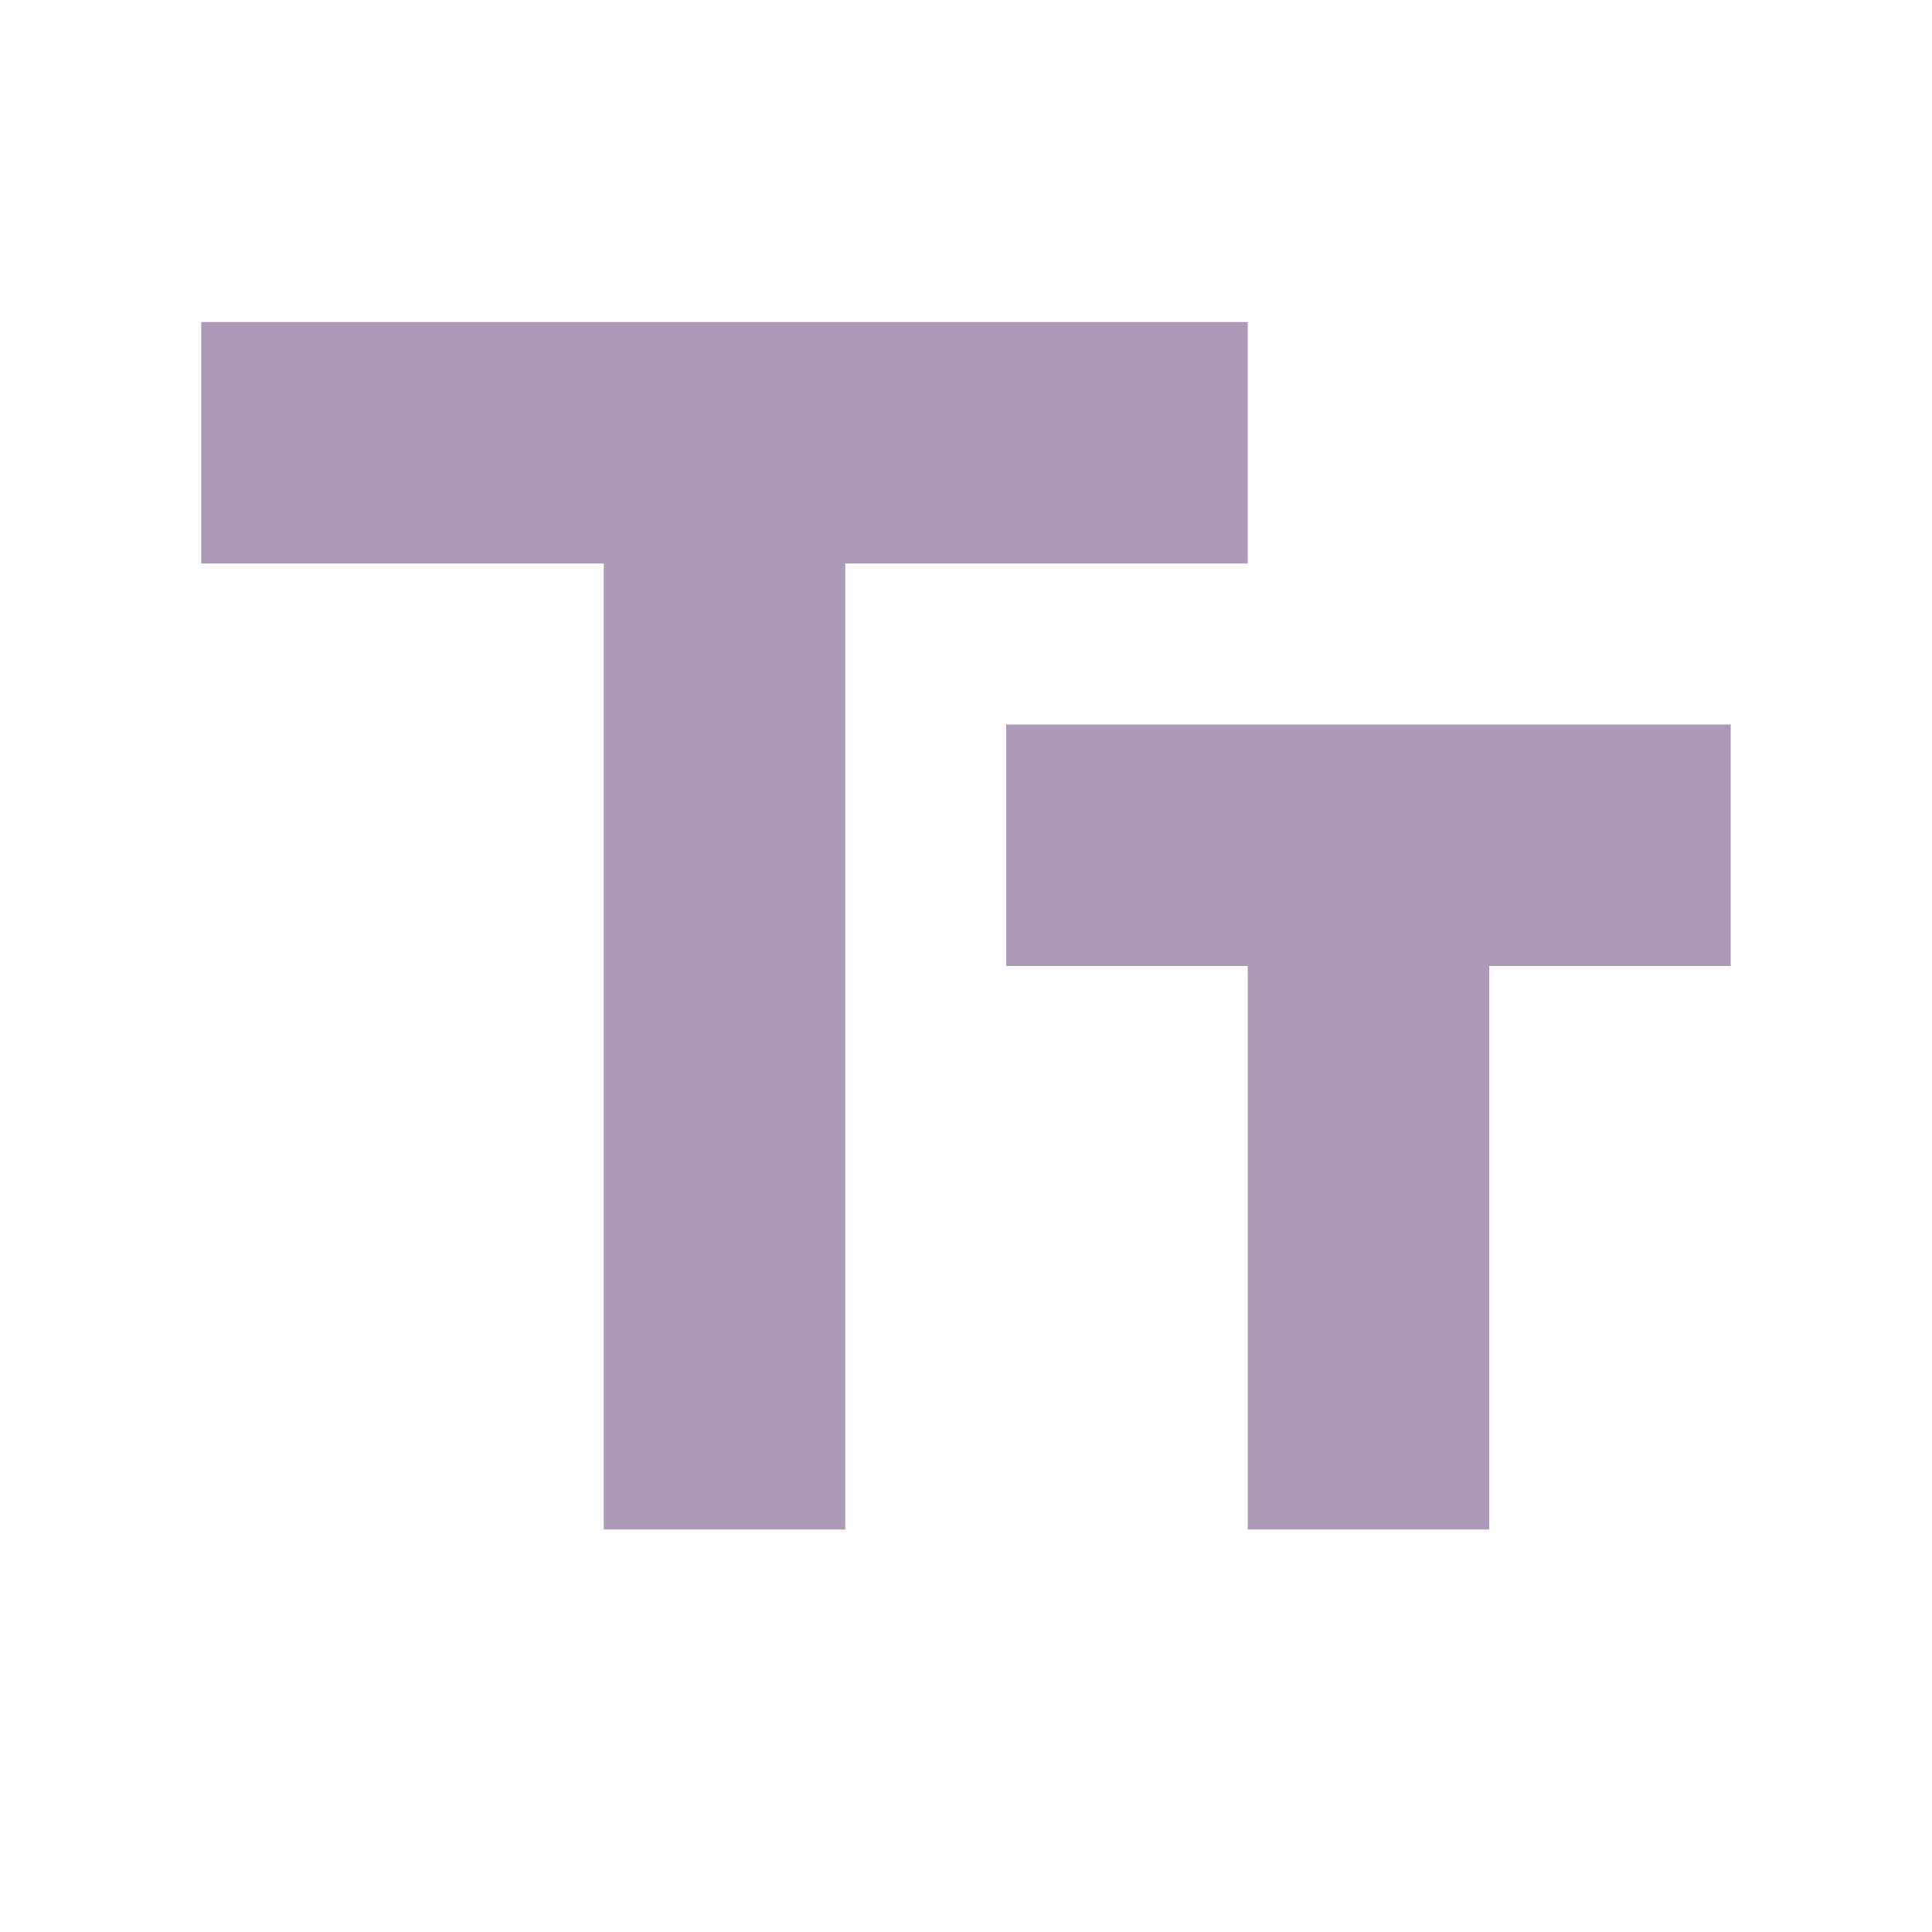
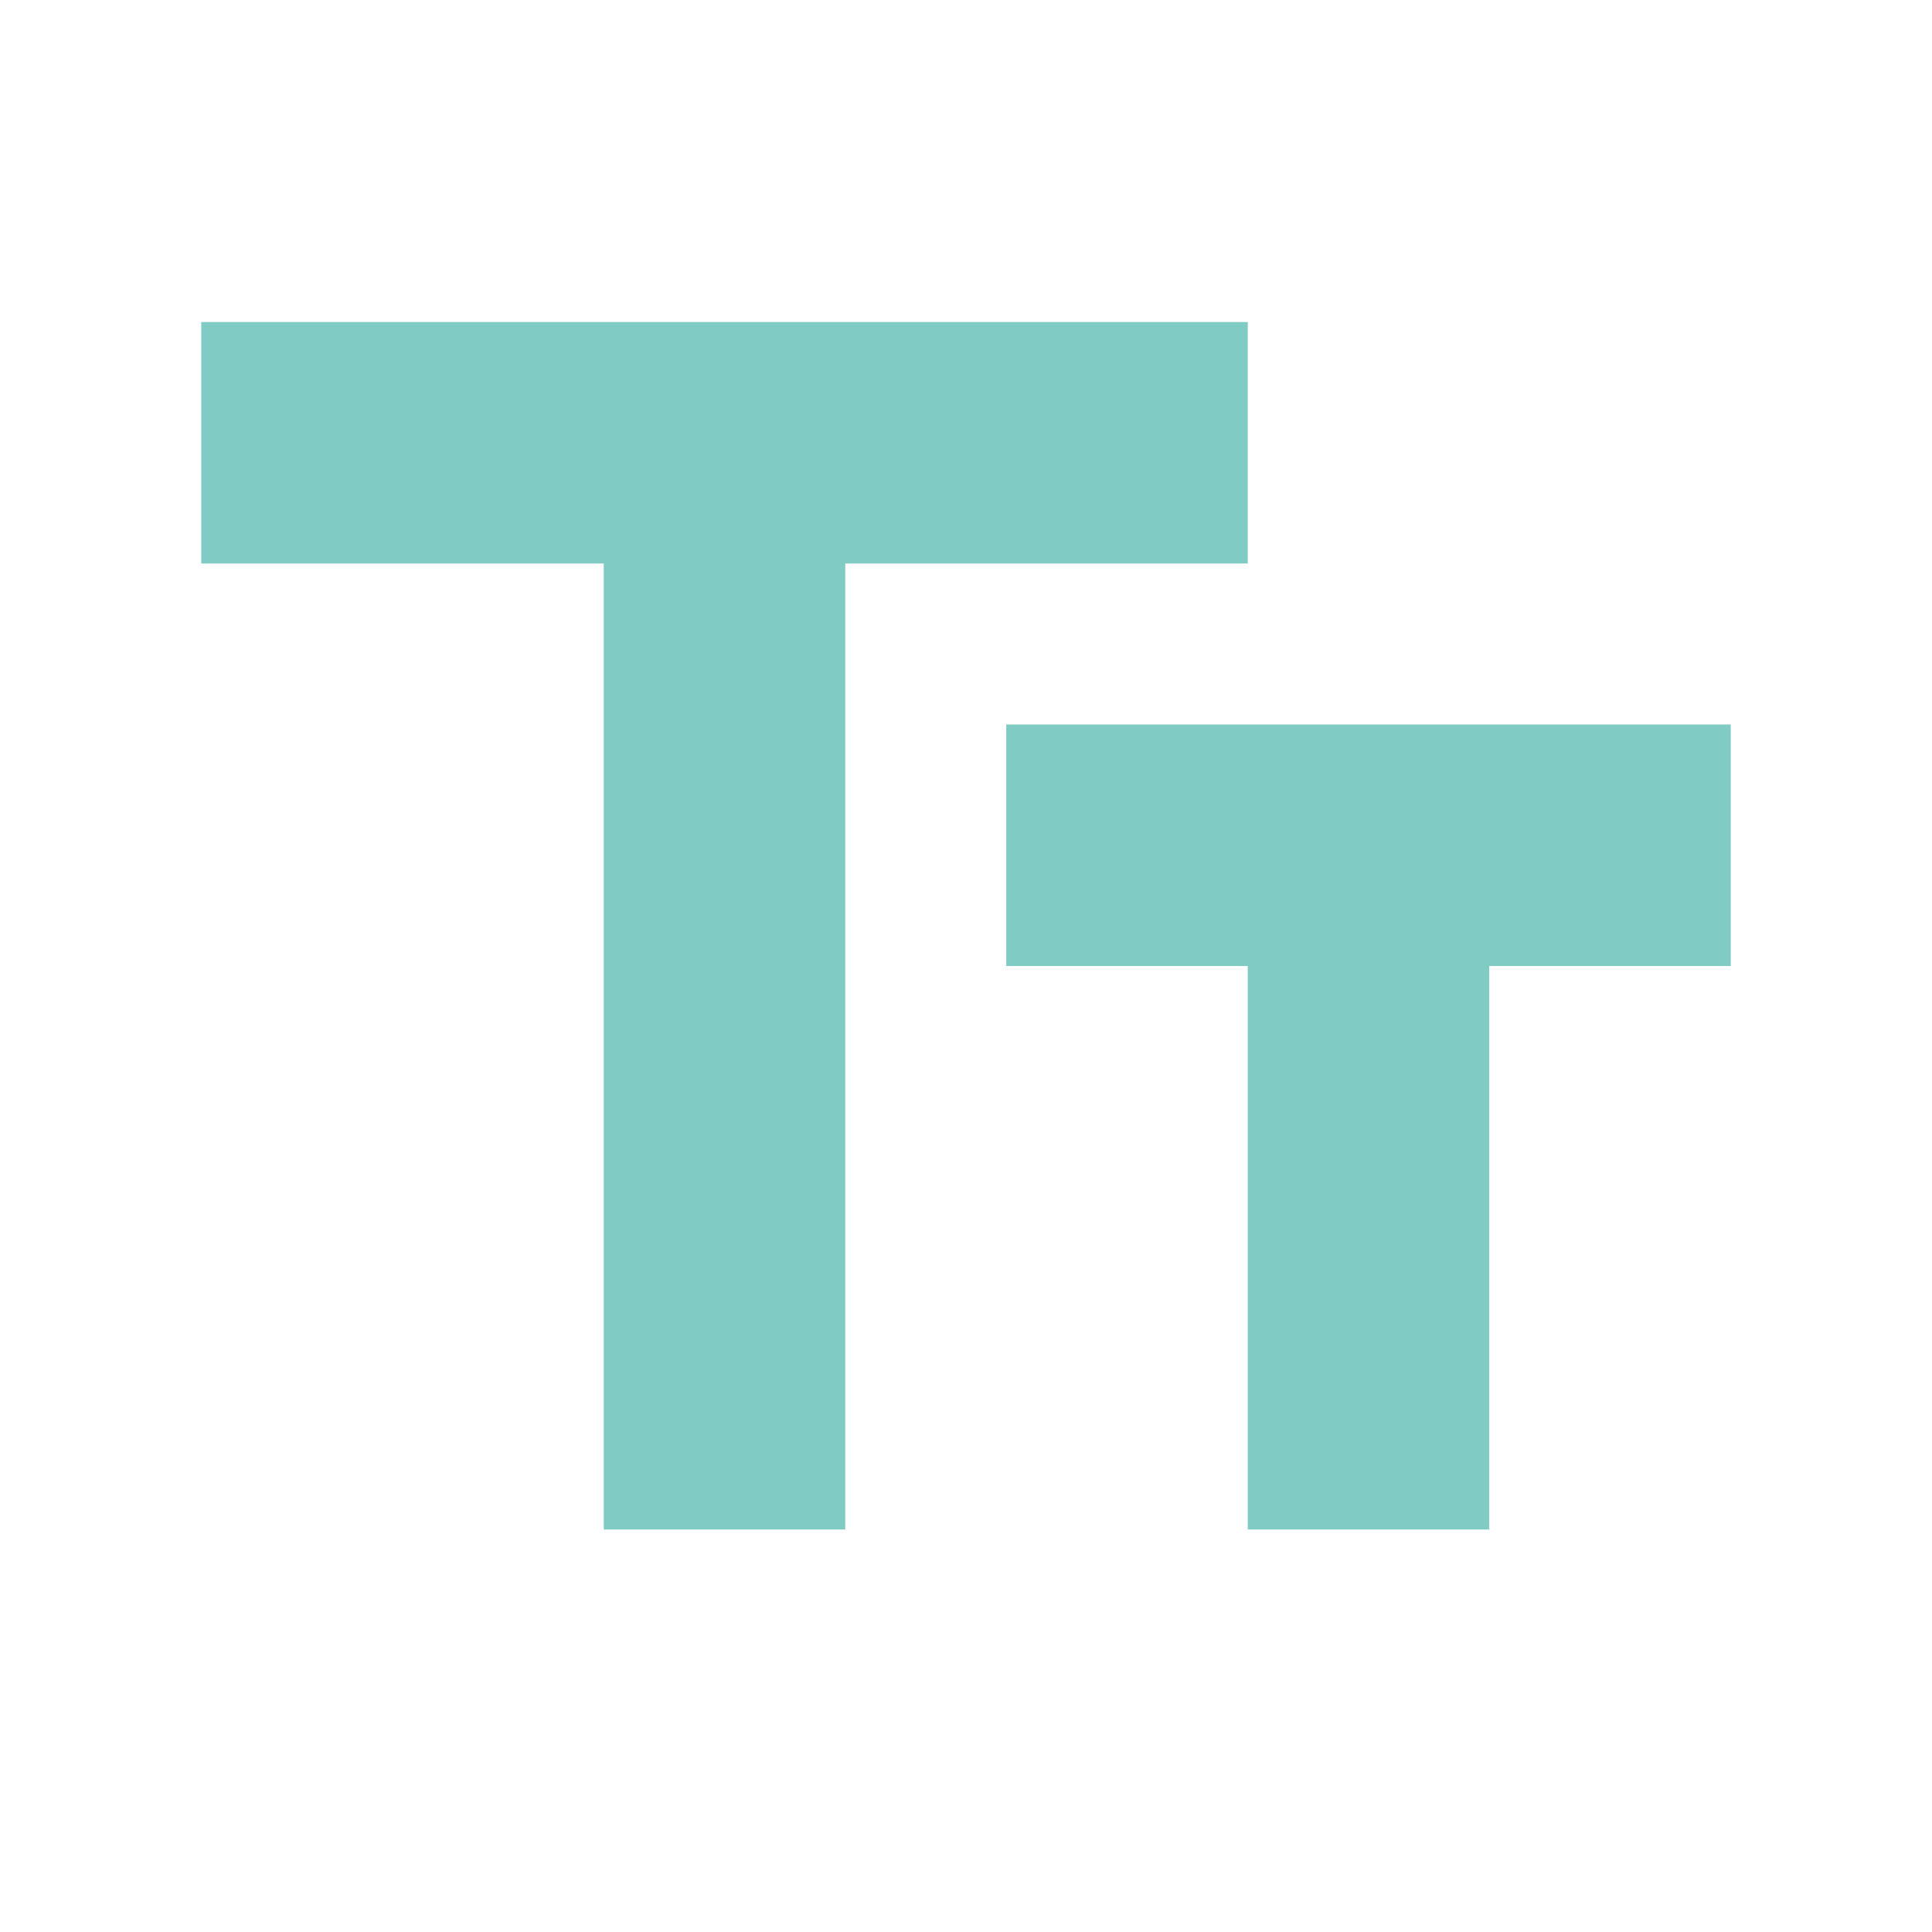
- <svg xmlns="http://www.w3.org/2000/svg" viewBox="0 0 24 24" fill="hsl(279, 17%, 66%)">
+ <svg xmlns="http://www.w3.org/2000/svg" viewBox="0 0 24 24" fill="hsl(174, 42%, 65%)">
  <path d="M2.5 4v3h5v12h3V7h5V4h-13zm19 5h-9v3h3v7h3v-7h3V9z" />
</svg>
